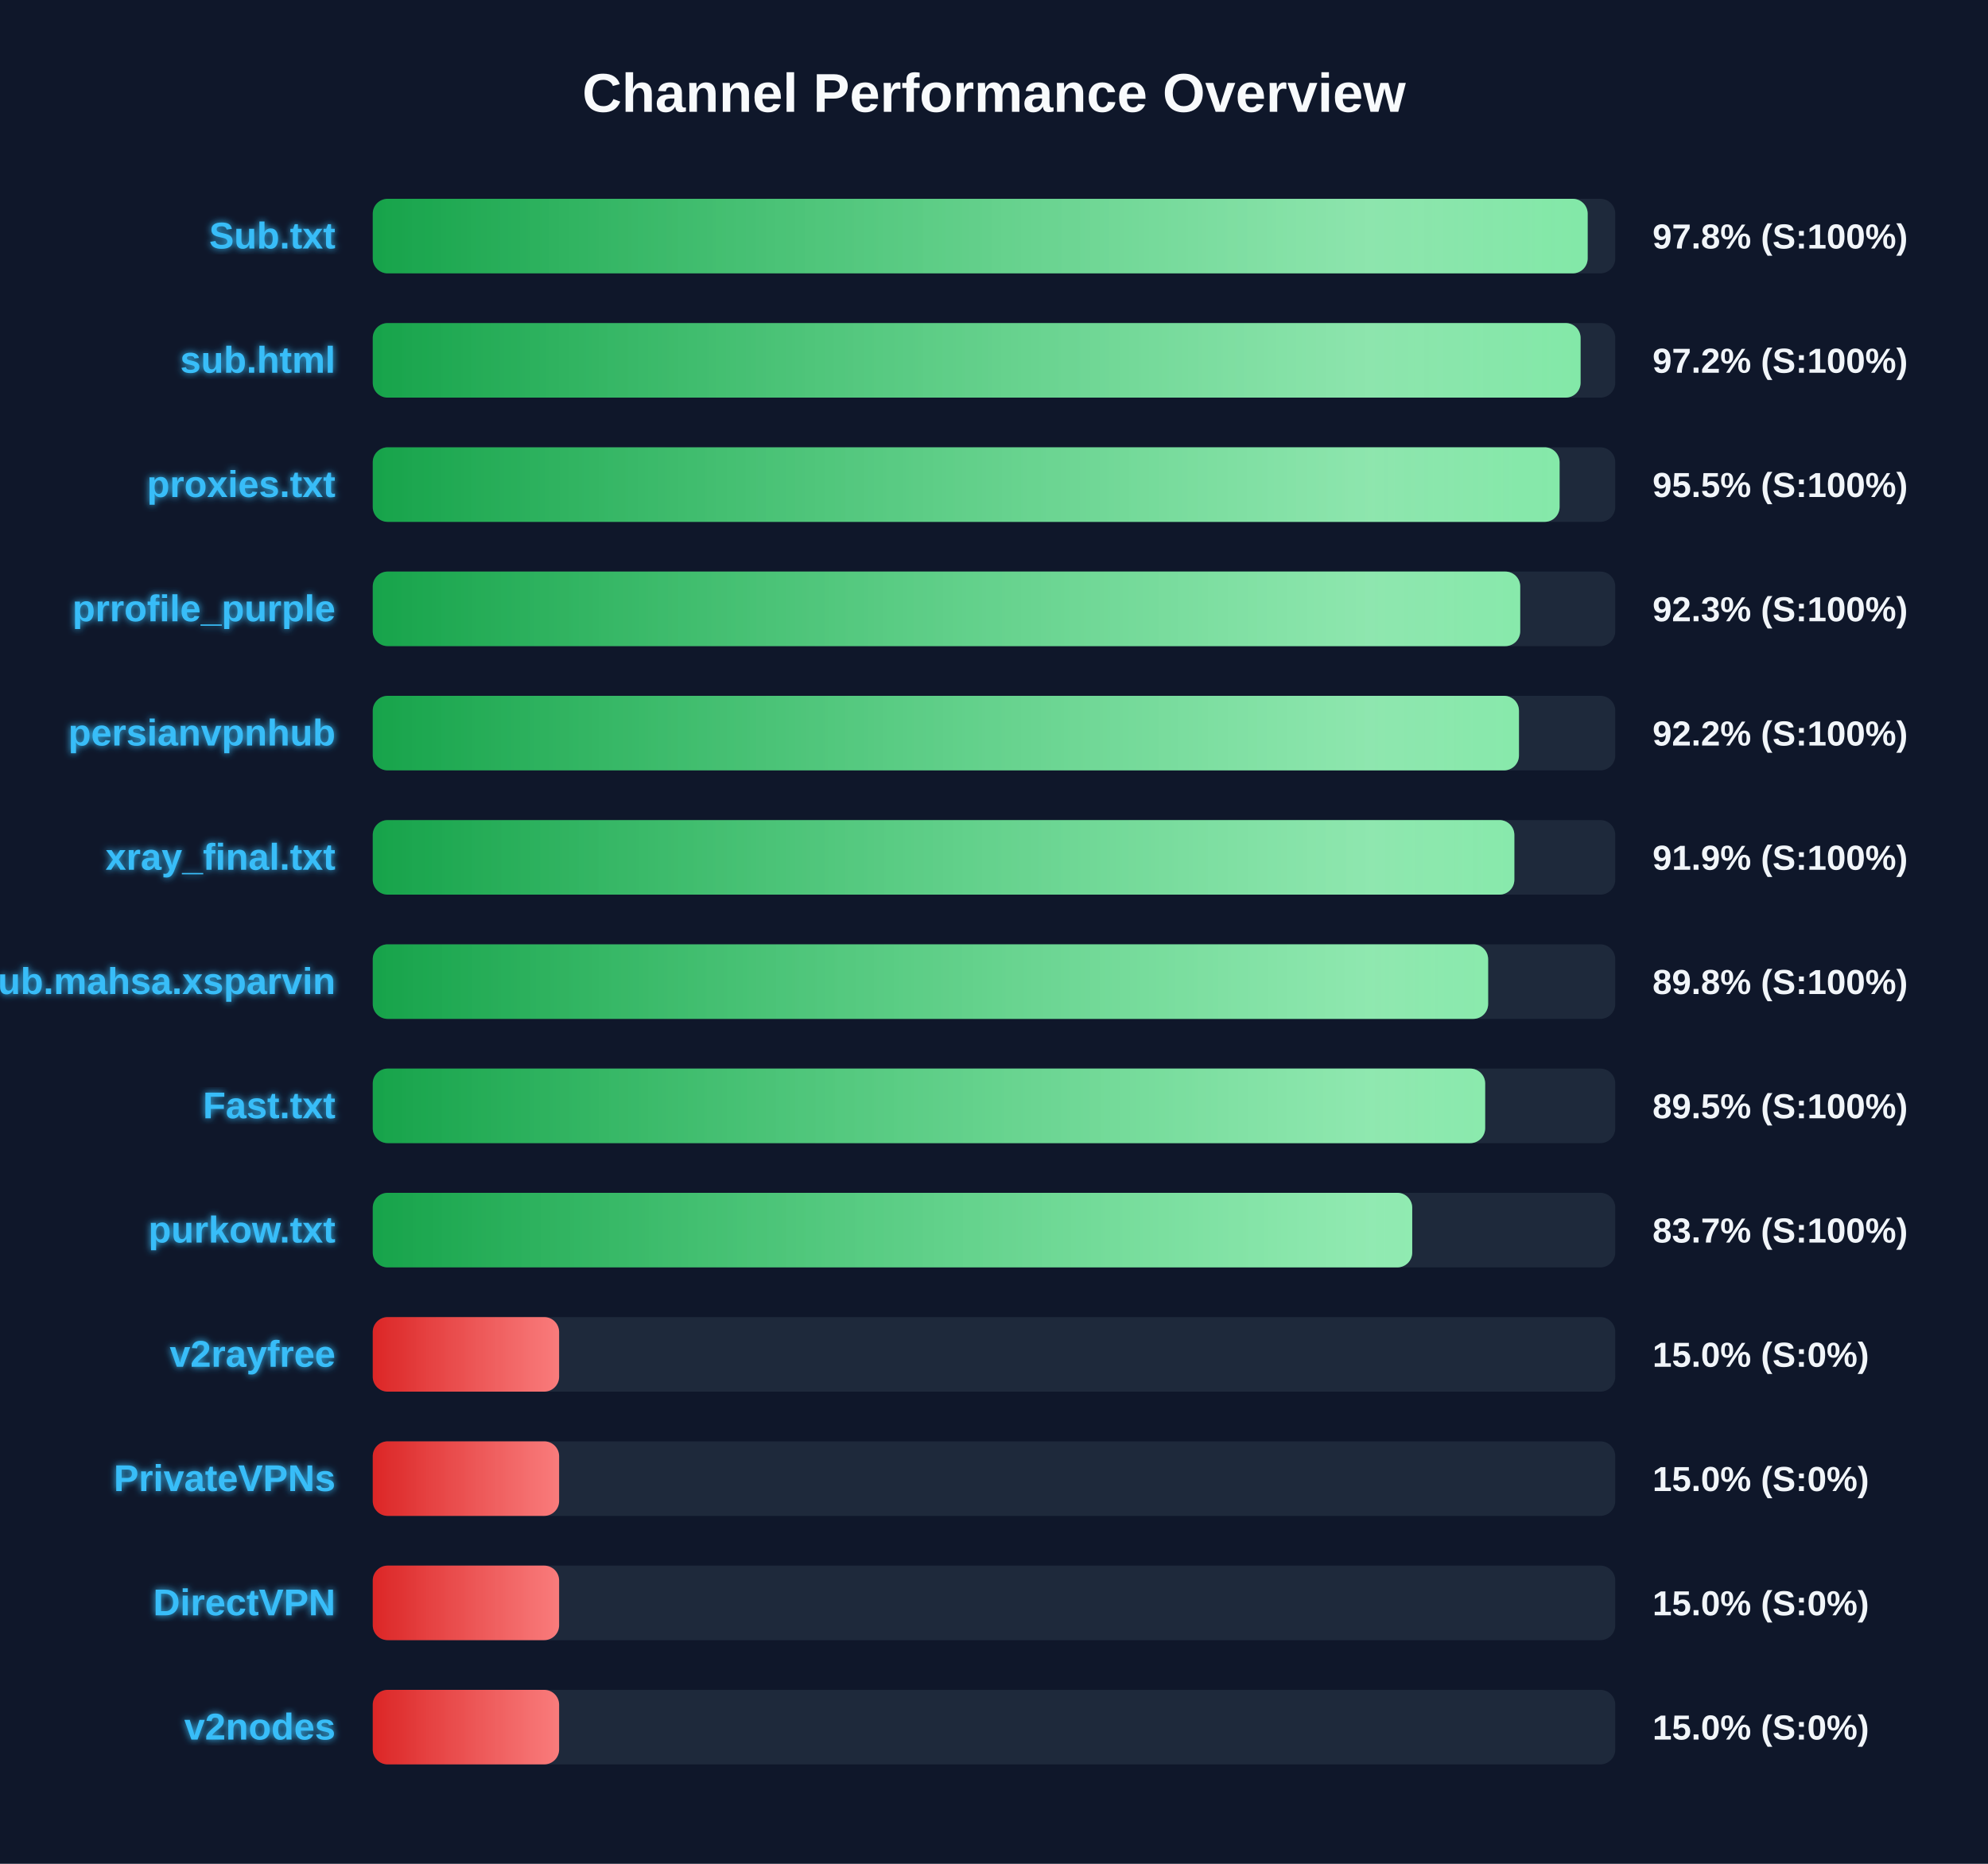
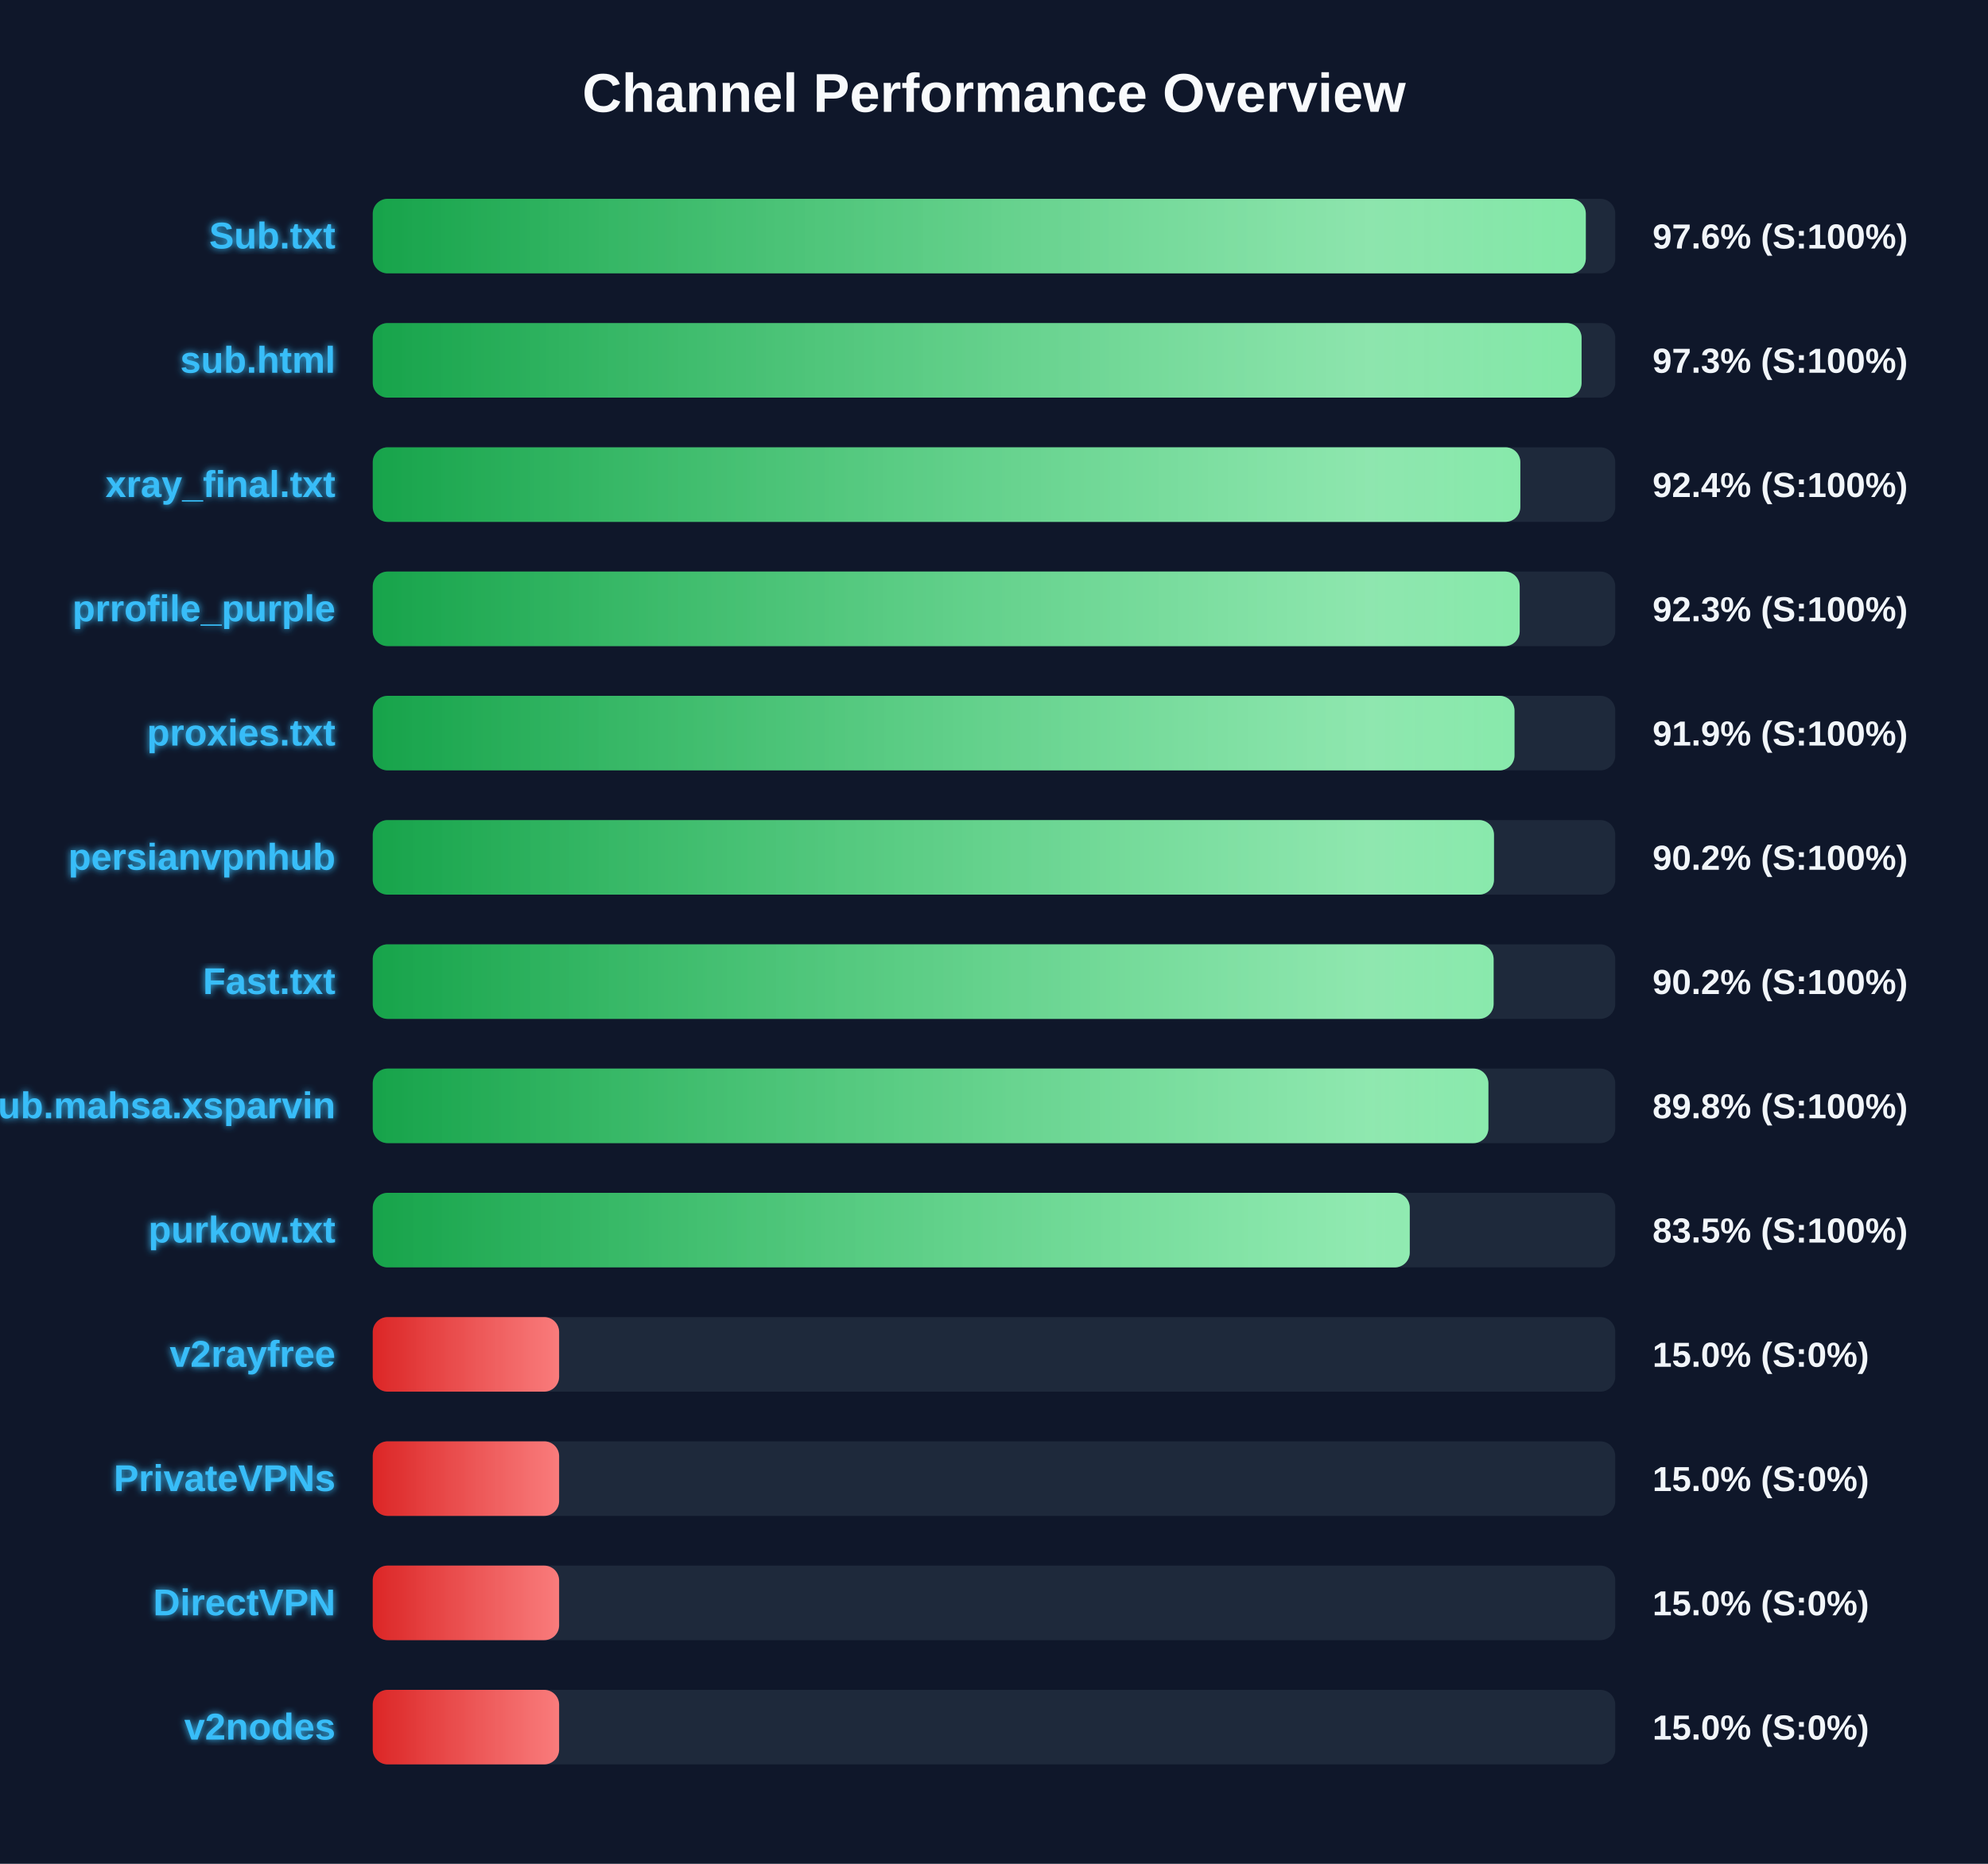
<svg xmlns="http://www.w3.org/2000/svg" width="800" height="750" version="1.1">
  <defs>
    <linearGradient id="grad-green" x1="0%" y1="0%" x2="100%" y2="0%">
      <stop offset="0%" stop-color="#16a34a" />
      <stop offset="100%" stop-color="#4ade80" />
    </linearGradient>
    <linearGradient id="grad-yellow" x1="0%" y1="0%" x2="100%" y2="0%">
      <stop offset="0%" stop-color="#ca8a04" />
      <stop offset="100%" stop-color="#fde047" />
    </linearGradient>
    <linearGradient id="grad-red" x1="0%" y1="0%" x2="100%" y2="0%">
      <stop offset="0%" stop-color="#dc2626" />
      <stop offset="100%" stop-color="#f87171" />
    </linearGradient>
    <linearGradient id="shimmer" x1="0%" y1="0%" x2="100%" y2="0%">
      <stop offset="0%" stop-color="rgba(255,255,255,0)" />
      <stop offset="50%" stop-color="rgba(255,255,255,0.4)" />
      <stop offset="100%" stop-color="rgba(255,255,255,0)" />
    </linearGradient>
    <filter id="glow" x="-20%" y="-20%" width="140%" height="140%">
      <feGaussianBlur stdDeviation="1.5" result="blur" />
      <feComposite in="SourceGraphic" in2="blur" operator="over" />
    </filter>
  </defs>
  <style>
        .bg-rect { fill: #0f172a; }
        .title { font: bold 22px 'Segoe UI', Arial, sans-serif; fill: #f8fafc; }
        .row { font: bold 15px 'Segoe UI', Arial, sans-serif; fill: #38bdf8; filter: url(#glow); }
        .score { font: bold 14px 'Segoe UI', Arial, sans-serif; fill: #f1f5f9; }
        @keyframes shimmer-anim {
            0% { transform: translateX(-100%); }
            100% { transform: translateX(200%); }
        }
        .shimmer-rect {
            animation: shimmer-anim 2.5s infinite linear;
        }
    </style>
  <rect width="100%" height="100%" class="bg-rect" />
  <text x="400" y="45" text-anchor="middle" class="title">Channel Performance Overview</text>
  <rect x="150" y="80" width="500" height="30" fill="#1e293b" rx="6" />
  <clipPath id="clip-0">
-     <rect x="150" y="80" width="488.9" height="30" rx="6" />
+     <rect x="150" y="80" width="488.15" height="30" rx="6" />
  </clipPath>
-   <rect x="150" y="80" width="488.9" height="30" fill="url(#grad-green)" rx="6" />
+   <rect x="150" y="80" width="488.15" height="30" fill="url(#grad-green)" rx="6" />
  <g clip-path="url(#clip-0)">
    <rect x="150" y="80" width="100%" height="30" fill="url(#shimmer)" class="shimmer-rect" />
  </g>
  <text x="135" y="100" text-anchor="end" class="row">Sub.txt</text>
-   <text x="665" y="100" text-anchor="start" class="score">97.8% (S:100%)</text>
+   <text x="665" y="100" text-anchor="start" class="score">97.6% (S:100%)</text>
  <rect x="150" y="130" width="500" height="30" fill="#1e293b" rx="6" />
  <clipPath id="clip-1">
-     <rect x="150" y="130" width="486.05" height="30" rx="6" />
+     <rect x="150" y="130" width="486.45" height="30" rx="6" />
  </clipPath>
-   <rect x="150" y="130" width="486.05" height="30" fill="url(#grad-green)" rx="6" />
+   <rect x="150" y="130" width="486.45" height="30" fill="url(#grad-green)" rx="6" />
  <g clip-path="url(#clip-1)">
    <rect x="150" y="130" width="100%" height="30" fill="url(#shimmer)" class="shimmer-rect" />
  </g>
  <text x="135" y="150" text-anchor="end" class="row">sub.html</text>
-   <text x="665" y="150" text-anchor="start" class="score">97.2% (S:100%)</text>
+   <text x="665" y="150" text-anchor="start" class="score">97.3% (S:100%)</text>
  <rect x="150" y="180" width="500" height="30" fill="#1e293b" rx="6" />
  <clipPath id="clip-2">
-     <rect x="150" y="180" width="477.6" height="30" rx="6" />
+     <rect x="150" y="180" width="461.8" height="30" rx="6" />
  </clipPath>
-   <rect x="150" y="180" width="477.6" height="30" fill="url(#grad-green)" rx="6" />
+   <rect x="150" y="180" width="461.8" height="30" fill="url(#grad-green)" rx="6" />
  <g clip-path="url(#clip-2)">
    <rect x="150" y="180" width="100%" height="30" fill="url(#shimmer)" class="shimmer-rect" />
  </g>
-   <text x="135" y="200" text-anchor="end" class="row">proxies.txt</text>
-   <text x="665" y="200" text-anchor="start" class="score">95.5% (S:100%)</text>
+   <text x="135" y="200" text-anchor="end" class="row">xray_final.txt</text>
+   <text x="665" y="200" text-anchor="start" class="score">92.4% (S:100%)</text>
  <rect x="150" y="230" width="500" height="30" fill="#1e293b" rx="6" />
  <clipPath id="clip-3">
-     <rect x="150" y="230" width="461.75" height="30" rx="6" />
+     <rect x="150" y="230" width="461.55" height="30" rx="6" />
  </clipPath>
-   <rect x="150" y="230" width="461.75" height="30" fill="url(#grad-green)" rx="6" />
+   <rect x="150" y="230" width="461.55" height="30" fill="url(#grad-green)" rx="6" />
  <g clip-path="url(#clip-3)">
    <rect x="150" y="230" width="100%" height="30" fill="url(#shimmer)" class="shimmer-rect" />
  </g>
  <text x="135" y="250" text-anchor="end" class="row">prrofile_purple</text>
  <text x="665" y="250" text-anchor="start" class="score">92.3% (S:100%)</text>
  <rect x="150" y="280" width="500" height="30" fill="#1e293b" rx="6" />
  <clipPath id="clip-4">
-     <rect x="150" y="280" width="461.25" height="30" rx="6" />
+     <rect x="150" y="280" width="459.45" height="30" rx="6" />
  </clipPath>
-   <rect x="150" y="280" width="461.25" height="30" fill="url(#grad-green)" rx="6" />
+   <rect x="150" y="280" width="459.45" height="30" fill="url(#grad-green)" rx="6" />
  <g clip-path="url(#clip-4)">
    <rect x="150" y="280" width="100%" height="30" fill="url(#shimmer)" class="shimmer-rect" />
  </g>
-   <text x="135" y="300" text-anchor="end" class="row">persianvpnhub</text>
-   <text x="665" y="300" text-anchor="start" class="score">92.2% (S:100%)</text>
+   <text x="135" y="300" text-anchor="end" class="row">proxies.txt</text>
+   <text x="665" y="300" text-anchor="start" class="score">91.9% (S:100%)</text>
  <rect x="150" y="330" width="500" height="30" fill="#1e293b" rx="6" />
  <clipPath id="clip-5">
-     <rect x="150" y="330" width="459.4" height="30" rx="6" />
+     <rect x="150" y="330" width="451.2" height="30" rx="6" />
  </clipPath>
-   <rect x="150" y="330" width="459.4" height="30" fill="url(#grad-green)" rx="6" />
+   <rect x="150" y="330" width="451.2" height="30" fill="url(#grad-green)" rx="6" />
  <g clip-path="url(#clip-5)">
    <rect x="150" y="330" width="100%" height="30" fill="url(#shimmer)" class="shimmer-rect" />
  </g>
-   <text x="135" y="350" text-anchor="end" class="row">xray_final.txt</text>
-   <text x="665" y="350" text-anchor="start" class="score">91.9% (S:100%)</text>
+   <text x="135" y="350" text-anchor="end" class="row">persianvpnhub</text>
+   <text x="665" y="350" text-anchor="start" class="score">90.2% (S:100%)</text>
  <rect x="150" y="380" width="500" height="30" fill="#1e293b" rx="6" />
  <clipPath id="clip-6">
-     <rect x="150" y="380" width="448.85" height="30" rx="6" />
+     <rect x="150" y="380" width="451.05" height="30" rx="6" />
  </clipPath>
-   <rect x="150" y="380" width="448.85" height="30" fill="url(#grad-green)" rx="6" />
+   <rect x="150" y="380" width="451.05" height="30" fill="url(#grad-green)" rx="6" />
  <g clip-path="url(#clip-6)">
    <rect x="150" y="380" width="100%" height="30" fill="url(#shimmer)" class="shimmer-rect" />
  </g>
-   <text x="135" y="400" text-anchor="end" class="row">Sub.mahsa.xsparvin</text>
-   <text x="665" y="400" text-anchor="start" class="score">89.8% (S:100%)</text>
+   <text x="135" y="400" text-anchor="end" class="row">Fast.txt</text>
+   <text x="665" y="400" text-anchor="start" class="score">90.2% (S:100%)</text>
  <rect x="150" y="430" width="500" height="30" fill="#1e293b" rx="6" />
  <clipPath id="clip-7">
-     <rect x="150" y="430" width="447.65" height="30" rx="6" />
+     <rect x="150" y="430" width="448.95" height="30" rx="6" />
  </clipPath>
-   <rect x="150" y="430" width="447.65" height="30" fill="url(#grad-green)" rx="6" />
+   <rect x="150" y="430" width="448.95" height="30" fill="url(#grad-green)" rx="6" />
  <g clip-path="url(#clip-7)">
    <rect x="150" y="430" width="100%" height="30" fill="url(#shimmer)" class="shimmer-rect" />
  </g>
-   <text x="135" y="450" text-anchor="end" class="row">Fast.txt</text>
-   <text x="665" y="450" text-anchor="start" class="score">89.5% (S:100%)</text>
+   <text x="135" y="450" text-anchor="end" class="row">Sub.mahsa.xsparvin</text>
+   <text x="665" y="450" text-anchor="start" class="score">89.8% (S:100%)</text>
  <rect x="150" y="480" width="500" height="30" fill="#1e293b" rx="6" />
  <clipPath id="clip-8">
-     <rect x="150" y="480" width="418.3" height="30" rx="6" />
+     <rect x="150" y="480" width="417.3" height="30" rx="6" />
  </clipPath>
-   <rect x="150" y="480" width="418.3" height="30" fill="url(#grad-green)" rx="6" />
+   <rect x="150" y="480" width="417.3" height="30" fill="url(#grad-green)" rx="6" />
  <g clip-path="url(#clip-8)">
    <rect x="150" y="480" width="100%" height="30" fill="url(#shimmer)" class="shimmer-rect" />
  </g>
  <text x="135" y="500" text-anchor="end" class="row">purkow.txt</text>
-   <text x="665" y="500" text-anchor="start" class="score">83.7% (S:100%)</text>
+   <text x="665" y="500" text-anchor="start" class="score">83.5% (S:100%)</text>
  <rect x="150" y="530" width="500" height="30" fill="#1e293b" rx="6" />
  <clipPath id="clip-9">
    <rect x="150" y="530" width="75.0" height="30" rx="6" />
  </clipPath>
  <rect x="150" y="530" width="75.0" height="30" fill="url(#grad-red)" rx="6" />
  <g clip-path="url(#clip-9)">
    <rect x="150" y="530" width="100%" height="30" fill="url(#shimmer)" class="shimmer-rect" />
  </g>
  <text x="135" y="550" text-anchor="end" class="row">v2rayfree</text>
  <text x="665" y="550" text-anchor="start" class="score">15.0% (S:0%)</text>
  <rect x="150" y="580" width="500" height="30" fill="#1e293b" rx="6" />
  <clipPath id="clip-10">
    <rect x="150" y="580" width="75.0" height="30" rx="6" />
  </clipPath>
  <rect x="150" y="580" width="75.0" height="30" fill="url(#grad-red)" rx="6" />
  <g clip-path="url(#clip-10)">
    <rect x="150" y="580" width="100%" height="30" fill="url(#shimmer)" class="shimmer-rect" />
  </g>
  <text x="135" y="600" text-anchor="end" class="row">PrivateVPNs</text>
  <text x="665" y="600" text-anchor="start" class="score">15.0% (S:0%)</text>
  <rect x="150" y="630" width="500" height="30" fill="#1e293b" rx="6" />
  <clipPath id="clip-11">
    <rect x="150" y="630" width="75.0" height="30" rx="6" />
  </clipPath>
  <rect x="150" y="630" width="75.0" height="30" fill="url(#grad-red)" rx="6" />
  <g clip-path="url(#clip-11)">
    <rect x="150" y="630" width="100%" height="30" fill="url(#shimmer)" class="shimmer-rect" />
  </g>
  <text x="135" y="650" text-anchor="end" class="row">DirectVPN</text>
  <text x="665" y="650" text-anchor="start" class="score">15.0% (S:0%)</text>
  <rect x="150" y="680" width="500" height="30" fill="#1e293b" rx="6" />
  <clipPath id="clip-12">
    <rect x="150" y="680" width="75.0" height="30" rx="6" />
  </clipPath>
  <rect x="150" y="680" width="75.0" height="30" fill="url(#grad-red)" rx="6" />
  <g clip-path="url(#clip-12)">
    <rect x="150" y="680" width="100%" height="30" fill="url(#shimmer)" class="shimmer-rect" />
  </g>
  <text x="135" y="700" text-anchor="end" class="row">v2nodes</text>
  <text x="665" y="700" text-anchor="start" class="score">15.0% (S:0%)</text>
</svg>
